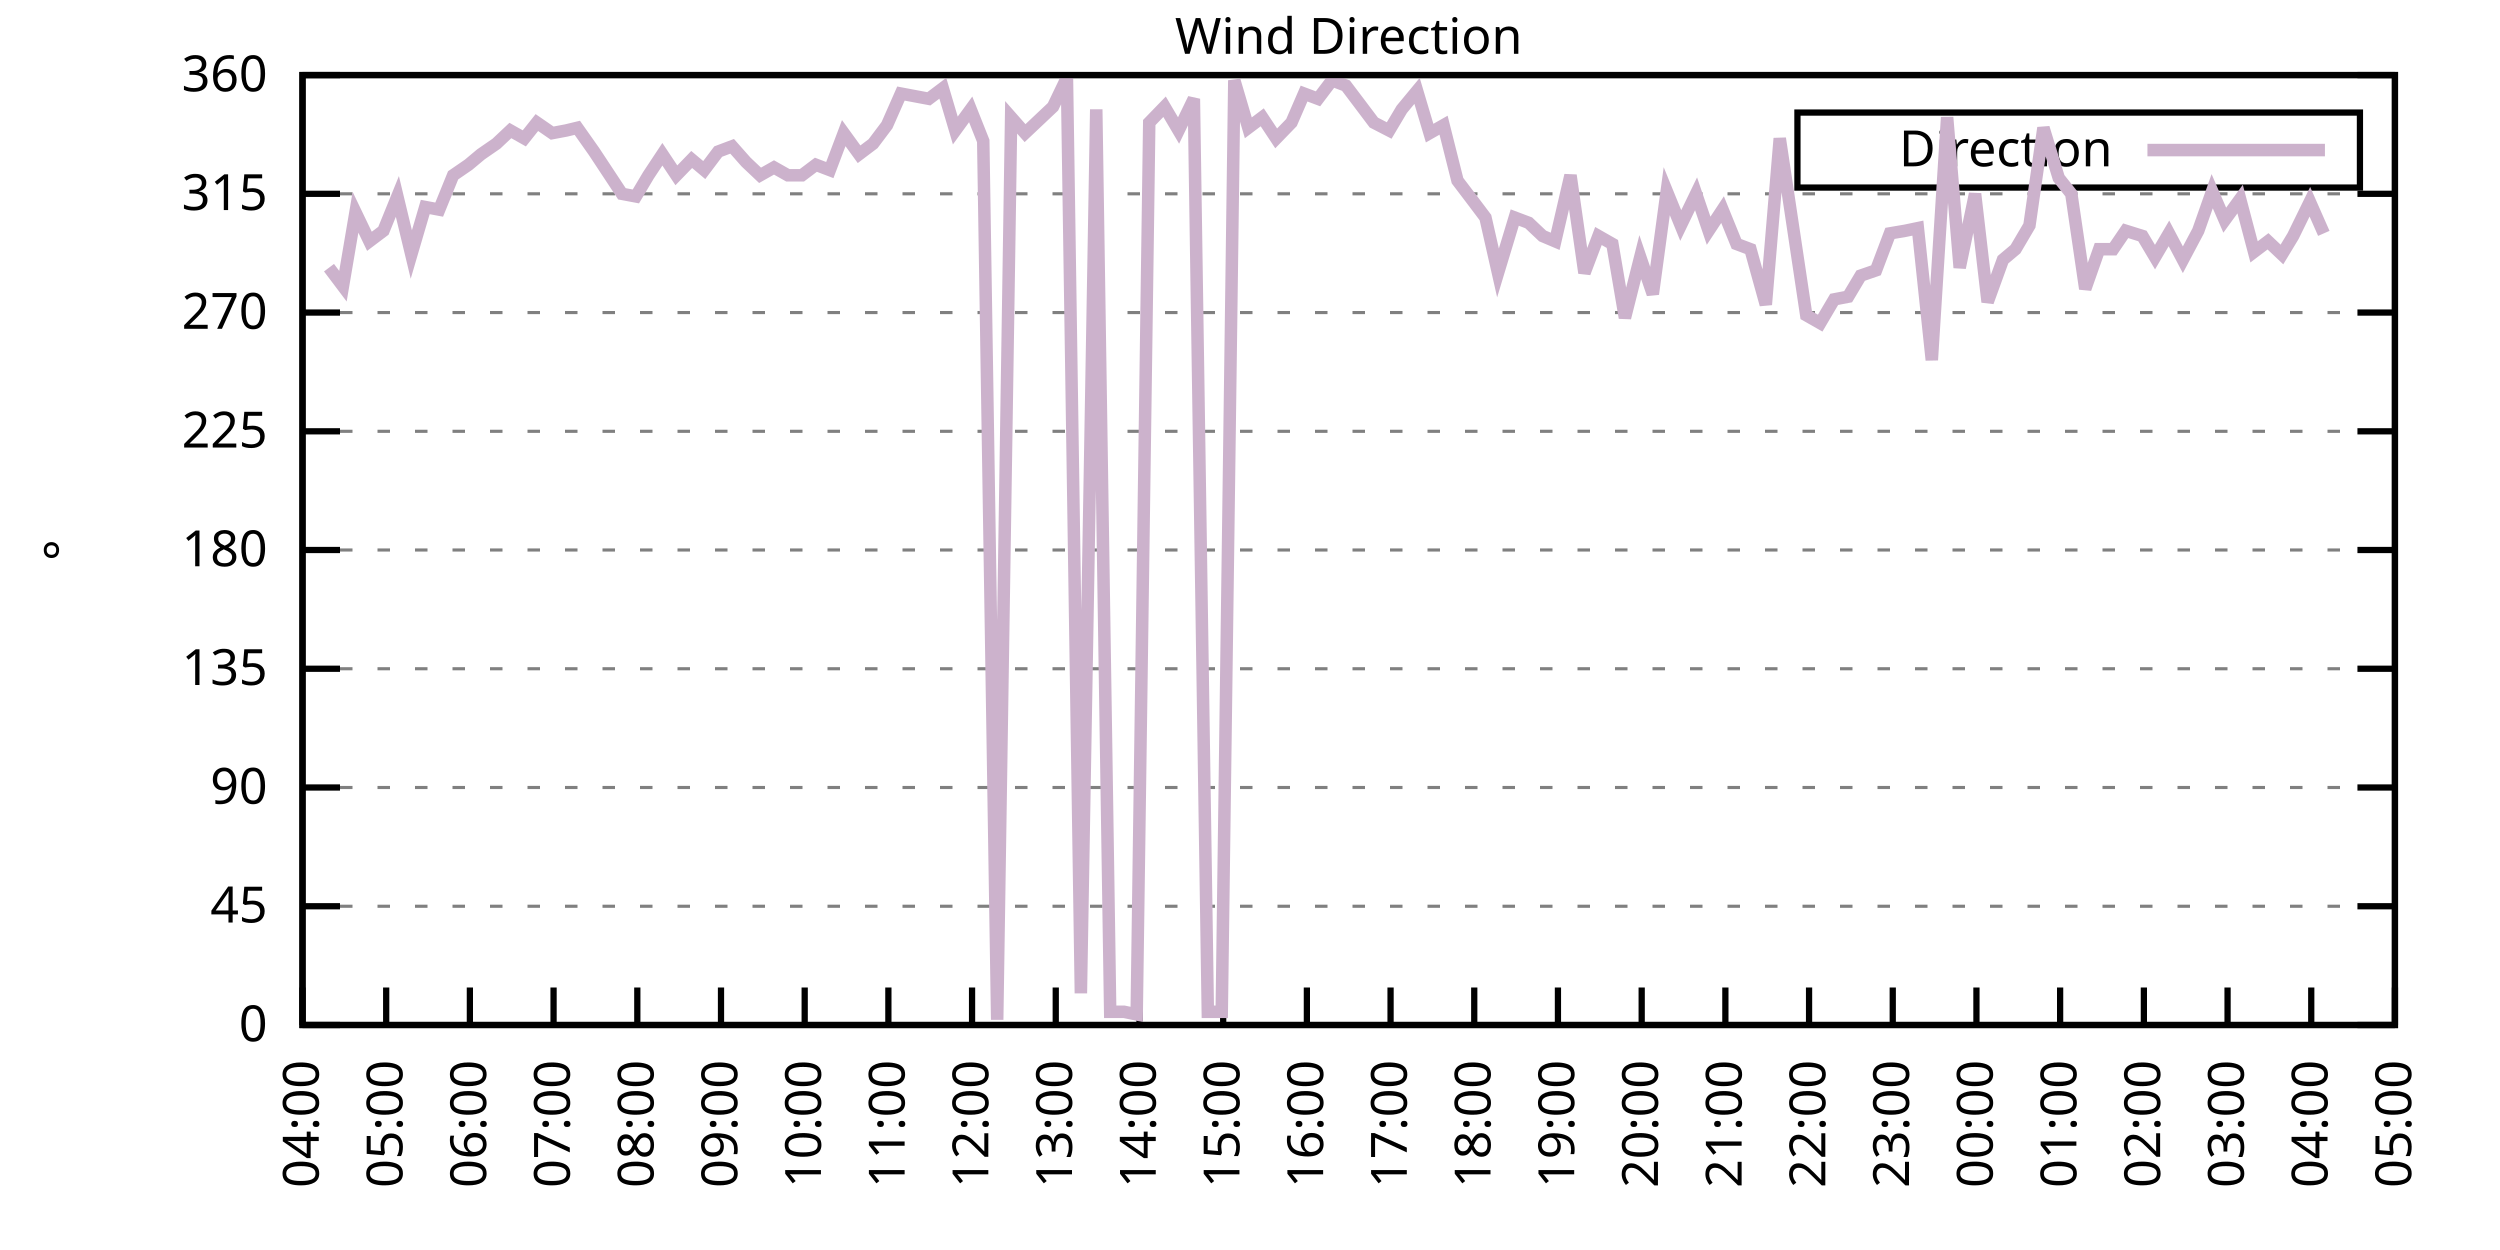
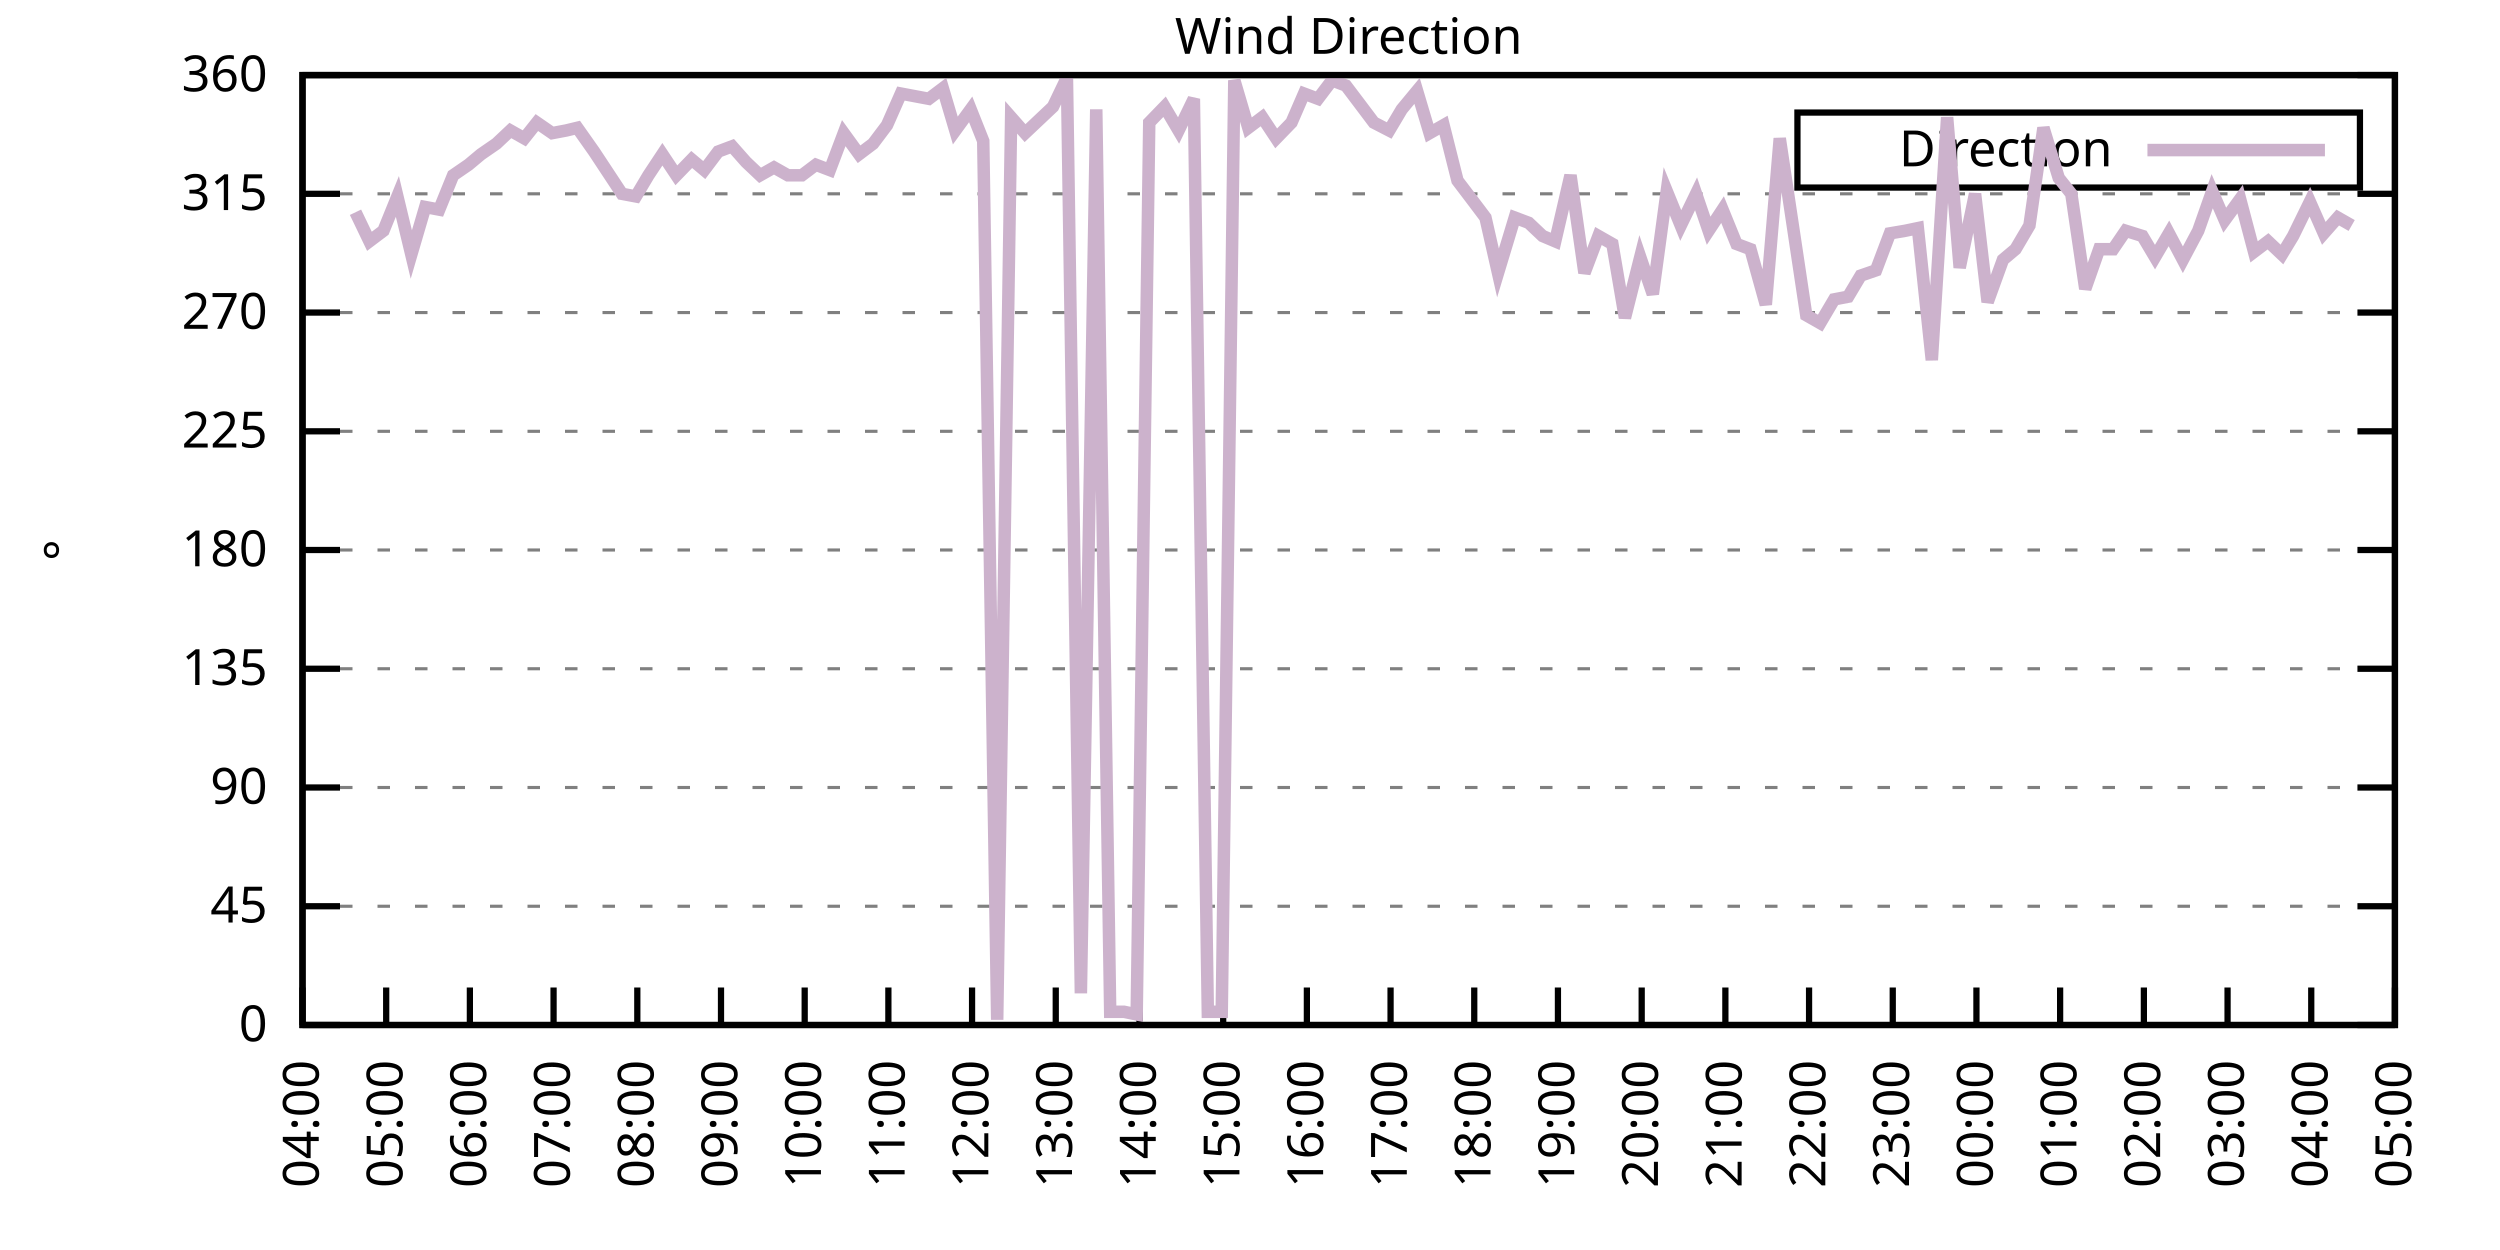
<svg xmlns="http://www.w3.org/2000/svg" xmlns:xlink="http://www.w3.org/1999/xlink" width="400" height="200" viewBox="0 0 400 200">
  <g id="gnuplot_canvas">
    <rect x="0" y="0" width="400" height="200" fill="none" />
    <defs>
      <circle id="gpDot" r="0.5" stroke-width="0.5" stroke="currentColor" />
      <path id="gpPt0" stroke-width="0.333" stroke="currentColor" d="M-1,0 h2 M0,-1 v2" />
      <path id="gpPt1" stroke-width="0.333" stroke="currentColor" d="M-1,-1 L1,1 M1,-1 L-1,1" />
      <path id="gpPt2" stroke-width="0.333" stroke="currentColor" d="M-1,0 L1,0 M0,-1 L0,1 M-1,-1 L1,1 M-1,1 L1,-1" />
      <rect id="gpPt3" stroke-width="0.333" stroke="currentColor" x="-1" y="-1" width="2" height="2" />
      <rect id="gpPt4" stroke-width="0.333" stroke="currentColor" fill="currentColor" x="-1" y="-1" width="2" height="2" />
      <circle id="gpPt5" stroke-width="0.333" stroke="currentColor" cx="0" cy="0" r="1" />
      <use xlink:href="#gpPt5" id="gpPt6" fill="currentColor" stroke="none" />
      <path id="gpPt7" stroke-width="0.333" stroke="currentColor" d="M0,-1.33 L-1.33,0.67 L1.33,0.67 z" />
      <use xlink:href="#gpPt7" id="gpPt8" fill="currentColor" stroke="none" />
      <use xlink:href="#gpPt7" id="gpPt9" stroke="currentColor" transform="rotate(180)" />
      <use xlink:href="#gpPt9" id="gpPt10" fill="currentColor" stroke="none" />
      <use xlink:href="#gpPt3" id="gpPt11" stroke="currentColor" transform="rotate(45)" />
      <use xlink:href="#gpPt11" id="gpPt12" fill="currentColor" stroke="none" />
      <path id="gpPt13" stroke-width="0.333" stroke="currentColor" d="M0,1.330 L1.265,0.411 L0.782,-1.067 L-0.782,-1.076 L-1.265,0.411 z" />
      <use xlink:href="#gpPt13" id="gpPt14" fill="currentColor" stroke="none" />
      <filter id="textbox" filterUnits="objectBoundingBox" x="0" y="0" height="1" width="1">
        <feFlood flood-color="white" flood-opacity="1" result="bgnd" />
        <feComposite in="SourceGraphic" in2="bgnd" operator="atop" />
      </filter>
      <filter id="greybox" filterUnits="objectBoundingBox" x="0" y="0" height="1" width="1">
        <feFlood flood-color="lightgrey" flood-opacity="1" result="grey" />
        <feComposite in="SourceGraphic" in2="grey" operator="atop" />
      </filter>
    </defs>
    <g fill="none" color="white" stroke="currentColor" stroke-width="1.00" stroke-linecap="butt" stroke-linejoin="miter">
</g>
    <g fill="none" color="black" stroke="currentColor" stroke-width="1.00" stroke-linecap="butt" stroke-linejoin="miter">
      <g stroke="none" shape-rendering="crispEdges">
        <polygon fill="rgb(255, 255, 255)" points="48.40,164.00 383.18,164.00 383.18,12.02 48.40,12.02 " />
      </g>
    </g>
    <g fill="none" color="black" stroke="currentColor" stroke-width="1.00" stroke-linecap="butt" stroke-linejoin="miter">
</g>
    <g fill="none" color="black" stroke="black" stroke-width="0.50" stroke-linecap="butt" stroke-linejoin="miter">
</g>
    <g fill="none" color="gray" stroke="currentColor" stroke-width="0.50" stroke-linecap="butt" stroke-linejoin="miter">
      <path stroke="gray" stroke-dasharray="2,4" class="gridline" d="M48.40,164.00 L383.19,164.00  " />
    </g>
    <g fill="none" color="gray" stroke="gray" stroke-width="1.00" stroke-linecap="butt" stroke-linejoin="miter">
</g>
    <g fill="none" color="black" stroke="currentColor" stroke-width="1.00" stroke-linecap="butt" stroke-linejoin="miter">
      <path stroke="black" d="M48.40,164.00 L54.40,164.00 M383.19,164.00 L377.19,164.00  " />
      <g transform="translate(42.80,166.60)" stroke="none" fill="black" font-family="Sans" font-size="8.00" text-anchor="end">
        <text>
          <tspan font-family="Sans"> 0</tspan>
        </text>
      </g>
    </g>
    <g fill="none" color="black" stroke="currentColor" stroke-width="1.00" stroke-linecap="butt" stroke-linejoin="miter">
</g>
    <g fill="none" color="black" stroke="black" stroke-width="0.50" stroke-linecap="butt" stroke-linejoin="miter">
</g>
    <g fill="none" color="gray" stroke="currentColor" stroke-width="0.50" stroke-linecap="butt" stroke-linejoin="miter">
      <path stroke="gray" stroke-dasharray="2,4" class="gridline" d="M48.40,145.00 L383.19,145.00  " />
    </g>
    <g fill="none" color="gray" stroke="gray" stroke-width="1.00" stroke-linecap="butt" stroke-linejoin="miter">
</g>
    <g fill="none" color="black" stroke="currentColor" stroke-width="1.00" stroke-linecap="butt" stroke-linejoin="miter">
      <path stroke="black" d="M48.40,145.00 L54.40,145.00 M383.19,145.00 L377.19,145.00  " />
      <g transform="translate(42.80,147.60)" stroke="none" fill="black" font-family="Sans" font-size="8.00" text-anchor="end">
        <text>
          <tspan font-family="Sans"> 45</tspan>
        </text>
      </g>
    </g>
    <g fill="none" color="black" stroke="currentColor" stroke-width="1.00" stroke-linecap="butt" stroke-linejoin="miter">
</g>
    <g fill="none" color="black" stroke="black" stroke-width="0.50" stroke-linecap="butt" stroke-linejoin="miter">
</g>
    <g fill="none" color="gray" stroke="currentColor" stroke-width="0.50" stroke-linecap="butt" stroke-linejoin="miter">
      <path stroke="gray" stroke-dasharray="2,4" class="gridline" d="M48.40,126.00 L383.19,126.00  " />
    </g>
    <g fill="none" color="gray" stroke="gray" stroke-width="1.00" stroke-linecap="butt" stroke-linejoin="miter">
</g>
    <g fill="none" color="black" stroke="currentColor" stroke-width="1.00" stroke-linecap="butt" stroke-linejoin="miter">
      <path stroke="black" d="M48.40,126.00 L54.40,126.00 M383.19,126.00 L377.19,126.00  " />
      <g transform="translate(42.80,128.60)" stroke="none" fill="black" font-family="Sans" font-size="8.00" text-anchor="end">
        <text>
          <tspan font-family="Sans"> 90</tspan>
        </text>
      </g>
    </g>
    <g fill="none" color="black" stroke="currentColor" stroke-width="1.00" stroke-linecap="butt" stroke-linejoin="miter">
</g>
    <g fill="none" color="black" stroke="black" stroke-width="0.50" stroke-linecap="butt" stroke-linejoin="miter">
</g>
    <g fill="none" color="gray" stroke="currentColor" stroke-width="0.50" stroke-linecap="butt" stroke-linejoin="miter">
      <path stroke="gray" stroke-dasharray="2,4" class="gridline" d="M48.40,107.00 L383.19,107.00  " />
    </g>
    <g fill="none" color="gray" stroke="gray" stroke-width="1.00" stroke-linecap="butt" stroke-linejoin="miter">
</g>
    <g fill="none" color="black" stroke="currentColor" stroke-width="1.00" stroke-linecap="butt" stroke-linejoin="miter">
      <path stroke="black" d="M48.40,107.00 L54.40,107.00 M383.19,107.00 L377.19,107.00  " />
      <g transform="translate(42.80,109.60)" stroke="none" fill="black" font-family="Sans" font-size="8.00" text-anchor="end">
        <text>
          <tspan font-family="Sans"> 135</tspan>
        </text>
      </g>
    </g>
    <g fill="none" color="black" stroke="currentColor" stroke-width="1.00" stroke-linecap="butt" stroke-linejoin="miter">
</g>
    <g fill="none" color="black" stroke="black" stroke-width="0.50" stroke-linecap="butt" stroke-linejoin="miter">
</g>
    <g fill="none" color="gray" stroke="currentColor" stroke-width="0.50" stroke-linecap="butt" stroke-linejoin="miter">
      <path stroke="gray" stroke-dasharray="2,4" class="gridline" d="M48.40,88.00 L383.19,88.00  " />
    </g>
    <g fill="none" color="gray" stroke="gray" stroke-width="1.00" stroke-linecap="butt" stroke-linejoin="miter">
</g>
    <g fill="none" color="black" stroke="currentColor" stroke-width="1.00" stroke-linecap="butt" stroke-linejoin="miter">
      <path stroke="black" d="M48.40,88.00 L54.40,88.00 M383.19,88.00 L377.19,88.00  " />
      <g transform="translate(42.80,90.60)" stroke="none" fill="black" font-family="Sans" font-size="8.00" text-anchor="end">
        <text>
          <tspan font-family="Sans"> 180</tspan>
        </text>
      </g>
    </g>
    <g fill="none" color="black" stroke="currentColor" stroke-width="1.00" stroke-linecap="butt" stroke-linejoin="miter">
</g>
    <g fill="none" color="black" stroke="black" stroke-width="0.50" stroke-linecap="butt" stroke-linejoin="miter">
</g>
    <g fill="none" color="gray" stroke="currentColor" stroke-width="0.50" stroke-linecap="butt" stroke-linejoin="miter">
      <path stroke="gray" stroke-dasharray="2,4" class="gridline" d="M48.40,69.01 L383.19,69.01  " />
    </g>
    <g fill="none" color="gray" stroke="gray" stroke-width="1.00" stroke-linecap="butt" stroke-linejoin="miter">
</g>
    <g fill="none" color="black" stroke="currentColor" stroke-width="1.00" stroke-linecap="butt" stroke-linejoin="miter">
      <path stroke="black" d="M48.40,69.01 L54.40,69.01 M383.19,69.01 L377.19,69.01  " />
      <g transform="translate(42.80,71.61)" stroke="none" fill="black" font-family="Sans" font-size="8.00" text-anchor="end">
        <text>
          <tspan font-family="Sans"> 225</tspan>
        </text>
      </g>
    </g>
    <g fill="none" color="black" stroke="currentColor" stroke-width="1.00" stroke-linecap="butt" stroke-linejoin="miter">
</g>
    <g fill="none" color="black" stroke="black" stroke-width="0.50" stroke-linecap="butt" stroke-linejoin="miter">
</g>
    <g fill="none" color="gray" stroke="currentColor" stroke-width="0.50" stroke-linecap="butt" stroke-linejoin="miter">
      <path stroke="gray" stroke-dasharray="2,4" class="gridline" d="M48.40,50.01 L383.19,50.01  " />
    </g>
    <g fill="none" color="gray" stroke="gray" stroke-width="1.00" stroke-linecap="butt" stroke-linejoin="miter">
</g>
    <g fill="none" color="black" stroke="currentColor" stroke-width="1.00" stroke-linecap="butt" stroke-linejoin="miter">
      <path stroke="black" d="M48.40,50.01 L54.40,50.01 M383.19,50.01 L377.19,50.01  " />
      <g transform="translate(42.80,52.61)" stroke="none" fill="black" font-family="Sans" font-size="8.00" text-anchor="end">
        <text>
          <tspan font-family="Sans"> 270</tspan>
        </text>
      </g>
    </g>
    <g fill="none" color="black" stroke="currentColor" stroke-width="1.00" stroke-linecap="butt" stroke-linejoin="miter">
</g>
    <g fill="none" color="black" stroke="black" stroke-width="0.50" stroke-linecap="butt" stroke-linejoin="miter">
</g>
    <g fill="none" color="gray" stroke="currentColor" stroke-width="0.50" stroke-linecap="butt" stroke-linejoin="miter">
      <path stroke="gray" stroke-dasharray="2,4" class="gridline" d="M48.40,31.01 L383.19,31.01  " />
    </g>
    <g fill="none" color="gray" stroke="gray" stroke-width="1.00" stroke-linecap="butt" stroke-linejoin="miter">
</g>
    <g fill="none" color="black" stroke="currentColor" stroke-width="1.00" stroke-linecap="butt" stroke-linejoin="miter">
      <path stroke="black" d="M48.40,31.01 L54.40,31.01 M383.19,31.01 L377.19,31.01  " />
      <g transform="translate(42.80,33.61)" stroke="none" fill="black" font-family="Sans" font-size="8.00" text-anchor="end">
        <text>
          <tspan font-family="Sans"> 315</tspan>
        </text>
      </g>
    </g>
    <g fill="none" color="black" stroke="currentColor" stroke-width="1.00" stroke-linecap="butt" stroke-linejoin="miter">
</g>
    <g fill="none" color="black" stroke="black" stroke-width="0.50" stroke-linecap="butt" stroke-linejoin="miter">
</g>
    <g fill="none" color="gray" stroke="currentColor" stroke-width="0.50" stroke-linecap="butt" stroke-linejoin="miter">
      <path stroke="gray" stroke-dasharray="2,4" class="gridline" d="M48.40,12.01 L383.19,12.01  " />
    </g>
    <g fill="none" color="gray" stroke="gray" stroke-width="1.00" stroke-linecap="butt" stroke-linejoin="miter">
</g>
    <g fill="none" color="black" stroke="currentColor" stroke-width="1.00" stroke-linecap="butt" stroke-linejoin="miter">
      <path stroke="black" d="M48.40,12.01 L54.40,12.01 M383.19,12.01 L377.19,12.01  " />
      <g transform="translate(42.80,14.61)" stroke="none" fill="black" font-family="Sans" font-size="8.00" text-anchor="end">
        <text>
          <tspan font-family="Sans"> 360</tspan>
        </text>
      </g>
    </g>
    <g fill="none" color="black" stroke="currentColor" stroke-width="1.00" stroke-linecap="butt" stroke-linejoin="miter">
      <path stroke="black" d="M48.40,164.00 L48.40,158.00  " />
      <g transform="translate(51.00,169.60) rotate(270.00)" stroke="none" fill="black" font-family="Sans" font-size="8.00" text-anchor="end">
        <text>
          <tspan font-family="Sans">04:00</tspan>
        </text>
      </g>
    </g>
    <g fill="none" color="black" stroke="currentColor" stroke-width="1.00" stroke-linecap="butt" stroke-linejoin="miter">
      <path stroke="black" d="M61.79,164.00 L61.79,158.00  " />
      <g transform="translate(64.39,169.60) rotate(270.00)" stroke="none" fill="black" font-family="Sans" font-size="8.00" text-anchor="end">
        <text>
          <tspan font-family="Sans">05:00</tspan>
        </text>
      </g>
    </g>
    <g fill="none" color="black" stroke="currentColor" stroke-width="1.00" stroke-linecap="butt" stroke-linejoin="miter">
      <path stroke="black" d="M75.18,164.00 L75.18,158.00  " />
      <g transform="translate(77.78,169.60) rotate(270.00)" stroke="none" fill="black" font-family="Sans" font-size="8.00" text-anchor="end">
        <text>
          <tspan font-family="Sans">06:00</tspan>
        </text>
      </g>
    </g>
    <g fill="none" color="black" stroke="currentColor" stroke-width="1.00" stroke-linecap="butt" stroke-linejoin="miter">
      <path stroke="black" d="M88.57,164.00 L88.57,158.00  " />
      <g transform="translate(91.17,169.60) rotate(270.00)" stroke="none" fill="black" font-family="Sans" font-size="8.00" text-anchor="end">
        <text>
          <tspan font-family="Sans">07:00</tspan>
        </text>
      </g>
    </g>
    <g fill="none" color="black" stroke="currentColor" stroke-width="1.00" stroke-linecap="butt" stroke-linejoin="miter">
      <path stroke="black" d="M101.97,164.00 L101.97,158.00  " />
      <g transform="translate(104.57,169.60) rotate(270.00)" stroke="none" fill="black" font-family="Sans" font-size="8.00" text-anchor="end">
        <text>
          <tspan font-family="Sans">08:00</tspan>
        </text>
      </g>
    </g>
    <g fill="none" color="black" stroke="currentColor" stroke-width="1.00" stroke-linecap="butt" stroke-linejoin="miter">
      <path stroke="black" d="M115.36,164.00 L115.36,158.00  " />
      <g transform="translate(117.96,169.60) rotate(270.00)" stroke="none" fill="black" font-family="Sans" font-size="8.00" text-anchor="end">
        <text>
          <tspan font-family="Sans">09:00</tspan>
        </text>
      </g>
    </g>
    <g fill="none" color="black" stroke="currentColor" stroke-width="1.00" stroke-linecap="butt" stroke-linejoin="miter">
      <path stroke="black" d="M128.75,164.00 L128.75,158.00  " />
      <g transform="translate(131.35,169.60) rotate(270.00)" stroke="none" fill="black" font-family="Sans" font-size="8.00" text-anchor="end">
        <text>
          <tspan font-family="Sans">10:00</tspan>
        </text>
      </g>
    </g>
    <g fill="none" color="black" stroke="currentColor" stroke-width="1.00" stroke-linecap="butt" stroke-linejoin="miter">
      <path stroke="black" d="M142.14,164.00 L142.14,158.00  " />
      <g transform="translate(144.74,169.60) rotate(270.00)" stroke="none" fill="black" font-family="Sans" font-size="8.00" text-anchor="end">
        <text>
          <tspan font-family="Sans">11:00</tspan>
        </text>
      </g>
    </g>
    <g fill="none" color="black" stroke="currentColor" stroke-width="1.00" stroke-linecap="butt" stroke-linejoin="miter">
      <path stroke="black" d="M155.53,164.00 L155.53,158.00  " />
      <g transform="translate(158.13,169.60) rotate(270.00)" stroke="none" fill="black" font-family="Sans" font-size="8.00" text-anchor="end">
        <text>
          <tspan font-family="Sans">12:00</tspan>
        </text>
      </g>
    </g>
    <g fill="none" color="black" stroke="currentColor" stroke-width="1.00" stroke-linecap="butt" stroke-linejoin="miter">
      <path stroke="black" d="M168.92,164.00 L168.92,158.00  " />
      <g transform="translate(171.52,169.60) rotate(270.00)" stroke="none" fill="black" font-family="Sans" font-size="8.00" text-anchor="end">
        <text>
          <tspan font-family="Sans">13:00</tspan>
        </text>
      </g>
    </g>
    <g fill="none" color="black" stroke="currentColor" stroke-width="1.00" stroke-linecap="butt" stroke-linejoin="miter">
      <path stroke="black" d="M182.32,164.00 L182.32,158.00  " />
      <g transform="translate(184.92,169.60) rotate(270.00)" stroke="none" fill="black" font-family="Sans" font-size="8.00" text-anchor="end">
        <text>
          <tspan font-family="Sans">14:00</tspan>
        </text>
      </g>
    </g>
    <g fill="none" color="black" stroke="currentColor" stroke-width="1.00" stroke-linecap="butt" stroke-linejoin="miter">
      <path stroke="black" d="M195.71,164.00 L195.71,158.00  " />
      <g transform="translate(198.31,169.60) rotate(270.00)" stroke="none" fill="black" font-family="Sans" font-size="8.00" text-anchor="end">
        <text>
          <tspan font-family="Sans">15:00</tspan>
        </text>
      </g>
    </g>
    <g fill="none" color="black" stroke="currentColor" stroke-width="1.00" stroke-linecap="butt" stroke-linejoin="miter">
      <path stroke="black" d="M209.10,164.00 L209.10,158.00  " />
      <g transform="translate(211.70,169.60) rotate(270.00)" stroke="none" fill="black" font-family="Sans" font-size="8.00" text-anchor="end">
        <text>
          <tspan font-family="Sans">16:00</tspan>
        </text>
      </g>
    </g>
    <g fill="none" color="black" stroke="currentColor" stroke-width="1.00" stroke-linecap="butt" stroke-linejoin="miter">
      <path stroke="black" d="M222.49,164.00 L222.49,158.00  " />
      <g transform="translate(225.09,169.60) rotate(270.00)" stroke="none" fill="black" font-family="Sans" font-size="8.00" text-anchor="end">
        <text>
          <tspan font-family="Sans">17:00</tspan>
        </text>
      </g>
    </g>
    <g fill="none" color="black" stroke="currentColor" stroke-width="1.00" stroke-linecap="butt" stroke-linejoin="miter">
      <path stroke="black" d="M235.88,164.00 L235.88,158.00  " />
      <g transform="translate(238.48,169.60) rotate(270.00)" stroke="none" fill="black" font-family="Sans" font-size="8.00" text-anchor="end">
        <text>
          <tspan font-family="Sans">18:00</tspan>
        </text>
      </g>
    </g>
    <g fill="none" color="black" stroke="currentColor" stroke-width="1.00" stroke-linecap="butt" stroke-linejoin="miter">
      <path stroke="black" d="M249.27,164.00 L249.27,158.00  " />
      <g transform="translate(251.87,169.60) rotate(270.00)" stroke="none" fill="black" font-family="Sans" font-size="8.00" text-anchor="end">
        <text>
          <tspan font-family="Sans">19:00</tspan>
        </text>
      </g>
    </g>
    <g fill="none" color="black" stroke="currentColor" stroke-width="1.00" stroke-linecap="butt" stroke-linejoin="miter">
      <path stroke="black" d="M262.67,164.00 L262.67,158.00  " />
      <g transform="translate(265.27,169.60) rotate(270.00)" stroke="none" fill="black" font-family="Sans" font-size="8.00" text-anchor="end">
        <text>
          <tspan font-family="Sans">20:00</tspan>
        </text>
      </g>
    </g>
    <g fill="none" color="black" stroke="currentColor" stroke-width="1.00" stroke-linecap="butt" stroke-linejoin="miter">
      <path stroke="black" d="M276.06,164.00 L276.06,158.00  " />
      <g transform="translate(278.66,169.60) rotate(270.00)" stroke="none" fill="black" font-family="Sans" font-size="8.00" text-anchor="end">
        <text>
          <tspan font-family="Sans">21:00</tspan>
        </text>
      </g>
    </g>
    <g fill="none" color="black" stroke="currentColor" stroke-width="1.00" stroke-linecap="butt" stroke-linejoin="miter">
      <path stroke="black" d="M289.45,164.00 L289.45,158.00  " />
      <g transform="translate(292.05,169.60) rotate(270.00)" stroke="none" fill="black" font-family="Sans" font-size="8.00" text-anchor="end">
        <text>
          <tspan font-family="Sans">22:00</tspan>
        </text>
      </g>
    </g>
    <g fill="none" color="black" stroke="currentColor" stroke-width="1.00" stroke-linecap="butt" stroke-linejoin="miter">
      <path stroke="black" d="M302.84,164.00 L302.84,158.00  " />
      <g transform="translate(305.44,169.60) rotate(270.00)" stroke="none" fill="black" font-family="Sans" font-size="8.00" text-anchor="end">
        <text>
          <tspan font-family="Sans">23:00</tspan>
        </text>
      </g>
    </g>
    <g fill="none" color="black" stroke="currentColor" stroke-width="1.00" stroke-linecap="butt" stroke-linejoin="miter">
      <path stroke="black" d="M316.23,164.00 L316.23,158.00  " />
      <g transform="translate(318.83,169.60) rotate(270.00)" stroke="none" fill="black" font-family="Sans" font-size="8.00" text-anchor="end">
        <text>
          <tspan font-family="Sans">00:00</tspan>
        </text>
      </g>
    </g>
    <g fill="none" color="black" stroke="currentColor" stroke-width="1.00" stroke-linecap="butt" stroke-linejoin="miter">
      <path stroke="black" d="M329.62,164.00 L329.62,158.00  " />
      <g transform="translate(332.22,169.60) rotate(270.00)" stroke="none" fill="black" font-family="Sans" font-size="8.00" text-anchor="end">
        <text>
          <tspan font-family="Sans">01:00</tspan>
        </text>
      </g>
    </g>
    <g fill="none" color="black" stroke="currentColor" stroke-width="1.00" stroke-linecap="butt" stroke-linejoin="miter">
      <path stroke="black" d="M343.02,164.00 L343.02,158.00  " />
      <g transform="translate(345.62,169.60) rotate(270.00)" stroke="none" fill="black" font-family="Sans" font-size="8.00" text-anchor="end">
        <text>
          <tspan font-family="Sans">02:00</tspan>
        </text>
      </g>
    </g>
    <g fill="none" color="black" stroke="currentColor" stroke-width="1.00" stroke-linecap="butt" stroke-linejoin="miter">
      <path stroke="black" d="M356.41,164.00 L356.41,158.00  " />
      <g transform="translate(359.01,169.60) rotate(270.00)" stroke="none" fill="black" font-family="Sans" font-size="8.00" text-anchor="end">
        <text>
          <tspan font-family="Sans">03:00</tspan>
        </text>
      </g>
    </g>
    <g fill="none" color="black" stroke="currentColor" stroke-width="1.00" stroke-linecap="butt" stroke-linejoin="miter">
      <path stroke="black" d="M369.80,164.00 L369.80,158.00  " />
      <g transform="translate(372.40,169.60) rotate(270.00)" stroke="none" fill="black" font-family="Sans" font-size="8.00" text-anchor="end">
        <text>
          <tspan font-family="Sans">04:00</tspan>
        </text>
      </g>
    </g>
    <g fill="none" color="black" stroke="currentColor" stroke-width="1.00" stroke-linecap="butt" stroke-linejoin="miter">
      <path stroke="black" d="M383.19,164.00 L383.19,158.00  " />
      <g transform="translate(385.79,169.60) rotate(270.00)" stroke="none" fill="black" font-family="Sans" font-size="8.00" text-anchor="end">
        <text>
          <tspan font-family="Sans">05:00</tspan>
        </text>
      </g>
    </g>
    <g fill="none" color="black" stroke="currentColor" stroke-width="1.00" stroke-linecap="butt" stroke-linejoin="miter">
</g>
    <g fill="none" color="black" stroke="currentColor" stroke-width="1.00" stroke-linecap="butt" stroke-linejoin="miter">
      <path stroke="black" d="M48.40,12.01 L48.40,164.00 L383.19,164.00 L383.19,12.01 L48.40,12.01 Z  " />
    </g>
    <g fill="none" color="black" stroke="currentColor" stroke-width="1.00" stroke-linecap="butt" stroke-linejoin="miter">
</g>
    <g fill="none" color="black" stroke="currentColor" stroke-width="1.00" stroke-linecap="butt" stroke-linejoin="miter">
      <path stroke="black" d="M287.59,30.01 L287.59,18.01 L377.59,18.01 L377.59,30.01 L287.59,30.01 Z  " />
    </g>
    <g id="Wind_direction_plot_1">
      <g fill="none" color="white" stroke="black" stroke-width="2.00" stroke-linecap="butt" stroke-linejoin="miter">
</g>
      <g fill="none" color="black" stroke="currentColor" stroke-width="2.00" stroke-linecap="butt" stroke-linejoin="miter">
        <g transform="translate(337.99,26.61)" stroke="none" fill="black" font-family="Sans" font-size="8.00" text-anchor="end">
          <text>
            <tspan font-family="Sans">Direction</tspan>
          </text>
        </g>
      </g>
      <g fill="none" color="black" stroke="currentColor" stroke-width="2.00" stroke-linecap="butt" stroke-linejoin="miter">
-         <path stroke="rgb(204, 178, 204)" d="M343.59,24.01 L371.99,24.01 M52.64,42.83 L54.87,45.79 L56.88,33.96 L59.11,38.61 L61.35,36.92 L63.58,31.43   L65.81,40.72 L68.04,33.12 L70.27,33.54 L72.50,28.05 L74.96,26.36 L76.97,24.68 L79.42,22.99 L81.66,20.88   L83.89,22.14 L85.90,19.61 L88.35,21.30 L90.58,20.88 L92.37,20.45 L95.05,24.25 L97.28,27.63 L99.51,31.01   L101.74,31.43 L103.75,28.05 L105.98,24.68 L108.22,28.05 L110.67,25.52 L112.68,27.21 L114.91,24.25 L117.14,23.41   L119.38,25.94 L121.61,28.05 L123.84,26.79 L126.07,28.05 L128.30,28.05 L130.54,26.36 L132.77,27.21 L135.00,21.30   L137.45,24.68 L139.69,22.99 L141.92,20.03 L144.15,14.97 L146.38,15.39 L148.61,15.81 L150.85,14.12 L152.85,20.88   L155.31,17.50 L157.32,22.56 L159.55,163.16 L161.78,18.77 L164.01,21.30 L168.48,17.08 L170.71,12.43 L172.94,158.93   L175.40,17.50 L177.63,161.89 L179.86,161.89 L181.87,162.31 L183.88,19.61 L186.33,17.08 L188.57,20.88 L191.02,15.81   L193.25,161.89 L195.48,161.89 L197.49,12.85 L199.73,20.45 L201.96,18.77 L204.19,22.14 L206.64,19.61 L208.65,14.97   L210.88,15.81 L213.12,12.85 L215.35,13.70 L217.58,16.65 L219.81,19.61 L222.27,20.88 L224.28,17.50 L226.73,14.54   L228.74,21.30 L230.97,20.03 L233.20,28.90 L235.44,31.85 L237.67,34.81 L239.68,43.67 L242.36,34.81 L244.59,35.65   L246.82,37.76 L248.83,38.61 L251.28,28.05 L253.51,43.67 L255.75,37.76 L257.98,39.03 L259.99,50.85 L262.44,41.14   L264.45,47.05 L266.68,30.59 L268.92,36.08 L271.37,31.01 L273.38,36.92 L275.61,33.54 L277.84,39.03 L280.07,39.87   L282.53,48.74 L284.76,22.14 L289.00,50.43 L291.23,51.70 L293.47,47.90 L295.70,47.47 L297.71,44.10 L300.16,43.25   L302.39,37.34 L304.85,36.92 L306.86,36.50 L309.09,57.61 L311.54,18.77 L313.55,42.83 L316.01,31.01 L318.02,48.32   L320.47,41.56 L322.48,39.87 L324.71,36.08 L326.95,20.45 L329.40,28.48 L331.41,31.01 L333.64,46.21 L335.87,39.87   L338.10,39.87 L340.11,36.92 L342.79,37.76 L344.80,41.14 L347.03,37.34 L349.26,41.56 L351.72,36.92 L353.95,30.59   L355.96,35.23 L358.42,31.85 L360.65,40.30 L362.88,38.61 L365.11,40.72 L366.90,37.76 L369.58,32.28 L371.81,37.34    " />
+         <path stroke="rgb(204, 178, 204)" d="M343.59,24.01 L371.99,24.01 M56.88,33.96 L59.11,38.61 L61.35,36.92 L63.58,31.43 L65.81,40.72 L68.04,33.12   L70.27,33.54 L72.50,28.05 L74.96,26.36 L76.97,24.68 L79.42,22.99 L81.66,20.88 L83.89,22.14 L85.90,19.61   L88.35,21.30 L90.58,20.88 L92.37,20.45 L95.05,24.25 L97.28,27.63 L99.51,31.01 L101.74,31.43 L103.75,28.05   L105.98,24.68 L108.22,28.05 L110.67,25.52 L112.68,27.21 L114.91,24.25 L117.14,23.41 L119.38,25.94 L121.61,28.05   L123.84,26.79 L126.07,28.05 L128.30,28.05 L130.54,26.36 L132.77,27.21 L135.00,21.30 L137.45,24.68 L139.69,22.99   L141.92,20.03 L144.15,14.97 L146.38,15.39 L148.61,15.81 L150.85,14.12 L152.85,20.88 L155.31,17.50 L157.32,22.56   L159.55,163.16 L161.78,18.77 L164.01,21.30 L168.48,17.08 L170.71,12.43 L172.94,158.93 L175.40,17.50 L177.63,161.89   L179.86,161.89 L181.87,162.31 L183.88,19.61 L186.33,17.08 L188.57,20.88 L191.02,15.81 L193.25,161.89 L195.48,161.89   L197.49,12.85 L199.73,20.45 L201.96,18.77 L204.19,22.14 L206.64,19.61 L208.65,14.97 L210.88,15.81 L213.12,12.85   L215.35,13.70 L217.58,16.65 L219.81,19.61 L222.27,20.88 L224.28,17.50 L226.73,14.54 L228.74,21.30 L230.97,20.03   L233.20,28.90 L235.44,31.85 L237.67,34.81 L239.68,43.67 L242.36,34.81 L244.59,35.65 L246.82,37.76 L248.83,38.61   L251.28,28.05 L253.51,43.67 L255.75,37.76 L257.98,39.03 L259.99,50.85 L262.44,41.14 L264.45,47.05 L266.68,30.59   L268.92,36.08 L271.37,31.01 L273.38,36.92 L275.61,33.54 L277.84,39.03 L280.07,39.87 L282.53,48.74 L284.76,22.14   L289.00,50.43 L291.23,51.70 L293.47,47.90 L295.70,47.47 L297.71,44.10 L300.16,43.25 L302.39,37.34 L304.85,36.92   L306.86,36.50 L309.09,57.61 L311.54,18.77 L313.55,42.83 L316.01,31.01 L318.02,48.32 L320.47,41.56 L322.48,39.87   L324.71,36.08 L326.95,20.45 L329.40,28.48 L331.41,31.01 L333.64,46.21 L335.87,39.87 L338.10,39.87 L340.11,36.92   L342.79,37.76 L344.80,41.14 L347.03,37.34 L349.26,41.56 L351.72,36.92 L353.95,30.59 L355.96,35.23 L358.42,31.85   L360.65,40.30 L362.88,38.61 L365.11,40.72 L366.90,37.76 L369.58,32.28 L371.81,37.34 L374.04,34.81 L376.27,36.08    " />
      </g>
    </g>
    <g fill="none" color="black" stroke="currentColor" stroke-width="2.00" stroke-linecap="butt" stroke-linejoin="miter">
</g>
    <g fill="none" color="black" stroke="black" stroke-width="1.00" stroke-linecap="butt" stroke-linejoin="miter">
</g>
    <g fill="none" color="black" stroke="currentColor" stroke-width="1.00" stroke-linecap="butt" stroke-linejoin="miter">
      <path stroke="black" d="M48.40,12.01 L48.40,164.00 L383.19,164.00 L383.19,12.01 L48.40,12.01 Z  " />
      <g transform="translate(12.80,88.01) rotate(270.00)" stroke="none" fill="black" font-family="Sans" font-size="8.00" text-anchor="middle">
        <text>
          <tspan font-family="Sans">°</tspan>
        </text>
      </g>
    </g>
    <g fill="none" color="black" stroke="currentColor" stroke-width="1.00" stroke-linecap="butt" stroke-linejoin="miter">
</g>
    <g fill="none" color="black" stroke="currentColor" stroke-width="1.00" stroke-linecap="butt" stroke-linejoin="miter">
      <g transform="translate(215.79,8.61)" stroke="none" fill="black" font-family="Sans" font-size="8.00" text-anchor="middle">
        <text>
          <tspan font-family="Sans">Wind Direction</tspan>
        </text>
      </g>
    </g>
    <g fill="none" color="black" stroke="currentColor" stroke-width="1.00" stroke-linecap="butt" stroke-linejoin="miter">
</g>
  </g>
</svg>
